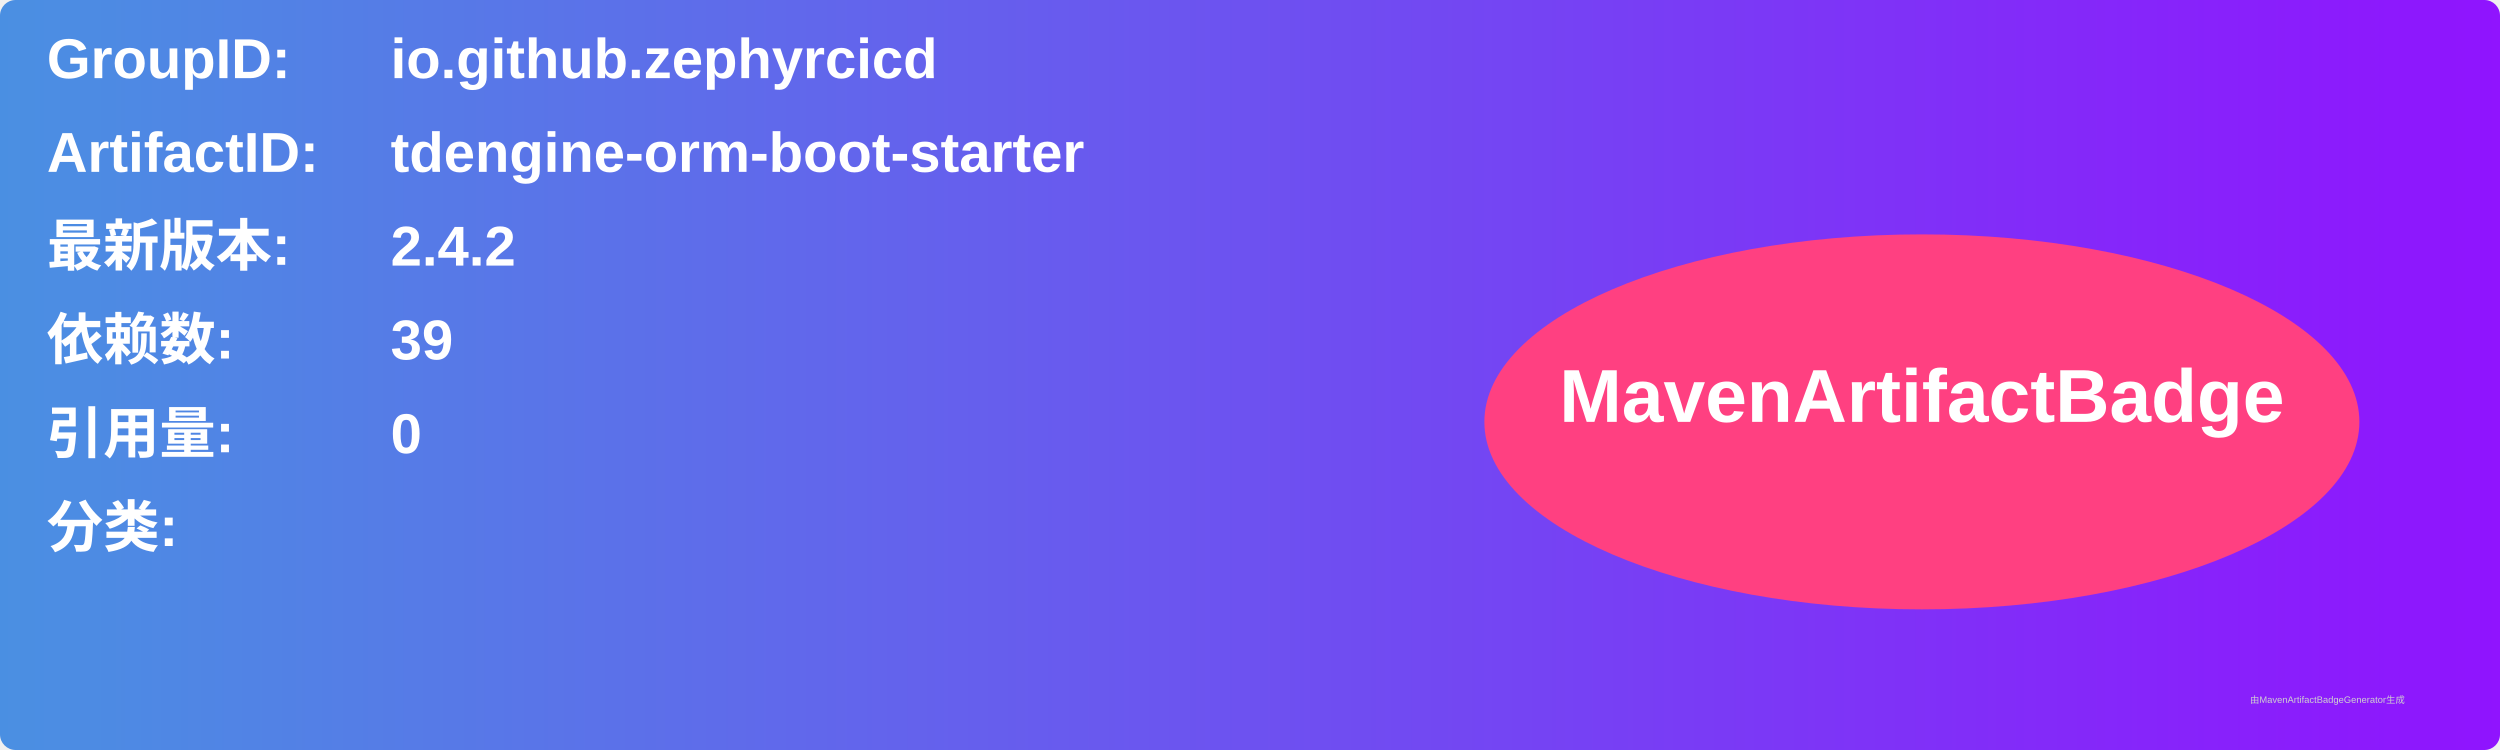
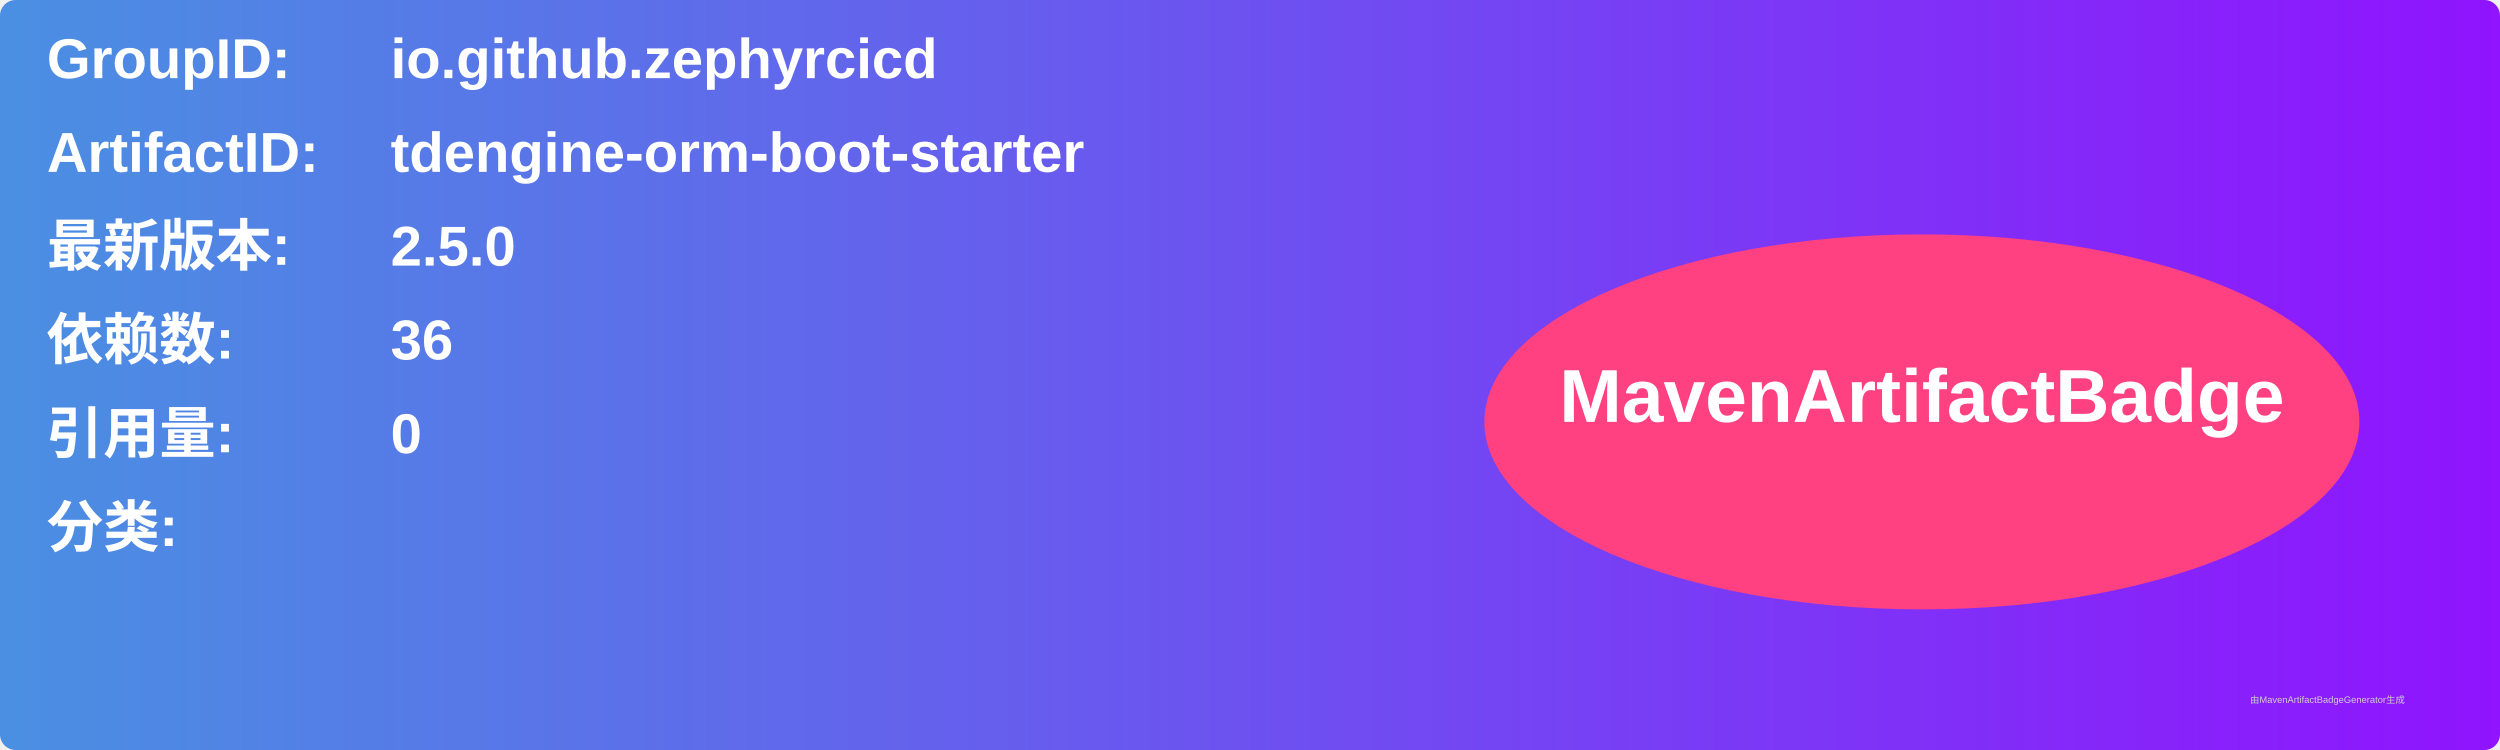
<svg xmlns="http://www.w3.org/2000/svg" width="800" height="240" viewBox="0 0 800 240">
  <linearGradient id="grad" x1="0%" y1="0%" x2="100%" y2="0%">
    <stop offset="0%" stop-color="#4a90e2" />
    <stop offset="100%" stop-color="#9013fe" />
  </linearGradient>
  <rect width="100%" height="100%" rx="5" ry="5" fill="url(#grad)" />
  <g transform="translate(15, 15)">
    <text x="0" y="10" font-family="Arial" font-size="18" fill="white" font-weight="bold" width="260">GroupID:</text>
    <text x="110" y="10" font-family="Arial" font-size="18" fill="white" font-weight="bold" width="460">io.github.zephyrcicd</text>
    <text x="0" y="40" font-family="Arial" font-size="18" fill="white" font-weight="bold" width="260">ArtifactID:</text>
    <text x="110" y="40" font-family="Arial" font-size="18" fill="white" font-weight="bold" width="460">tdengine-orm-boot-starter</text>
    <text x="0" y="70" font-family="Arial" font-size="18" fill="white" font-weight="bold">最新版本:</text>
    <text x="110" y="70" font-family="Arial" font-size="18" fill="white" font-weight="bold">
-       <tspan font-weight="bold">2.4.2</tspan>
+       <tspan font-weight="bold">2.5.0</tspan>
    </text>
    <text x="0" y="100" font-family="Arial" font-size="18" fill="white" font-weight="bold">依赖数: </text>
    <text x="110" y="100" font-family="Arial" font-size="18" fill="white">
-       <tspan font-weight="bold">39</tspan>
+       <tspan font-weight="bold">36</tspan>
    </text>
    <text x="0" y="130" font-family="Arial" font-size="18" fill="white" font-weight="bold">引用量: </text>
    <text x="110" y="130" font-family="Arial" font-size="18" fill="white">
      <tspan font-weight="bold">0</tspan>
    </text>
    <text x="0" y="160" font-family="Arial" font-size="18" fill="white" font-weight="bold">分类:</text>
    <text x="10" y="190" font-family="Arial" font-size="10" fill="white">
      <tspan font-weight="bold" />
    </text>
    <ellipse cx="600" cy="120" rx="140" ry="60" fill="#ff4081" />
    <text x="600" y="120" text-anchor="middle" font-family="Arial" font-size="24" fill="white" font-weight="bold">MavenArtifactBadge</text>
  </g>
  <text x="720" y="225" font-family="Arial" font-size="3" fill="#d0d0d0">由MavenArtifactBadgeGenerator生成</text>
</svg>
